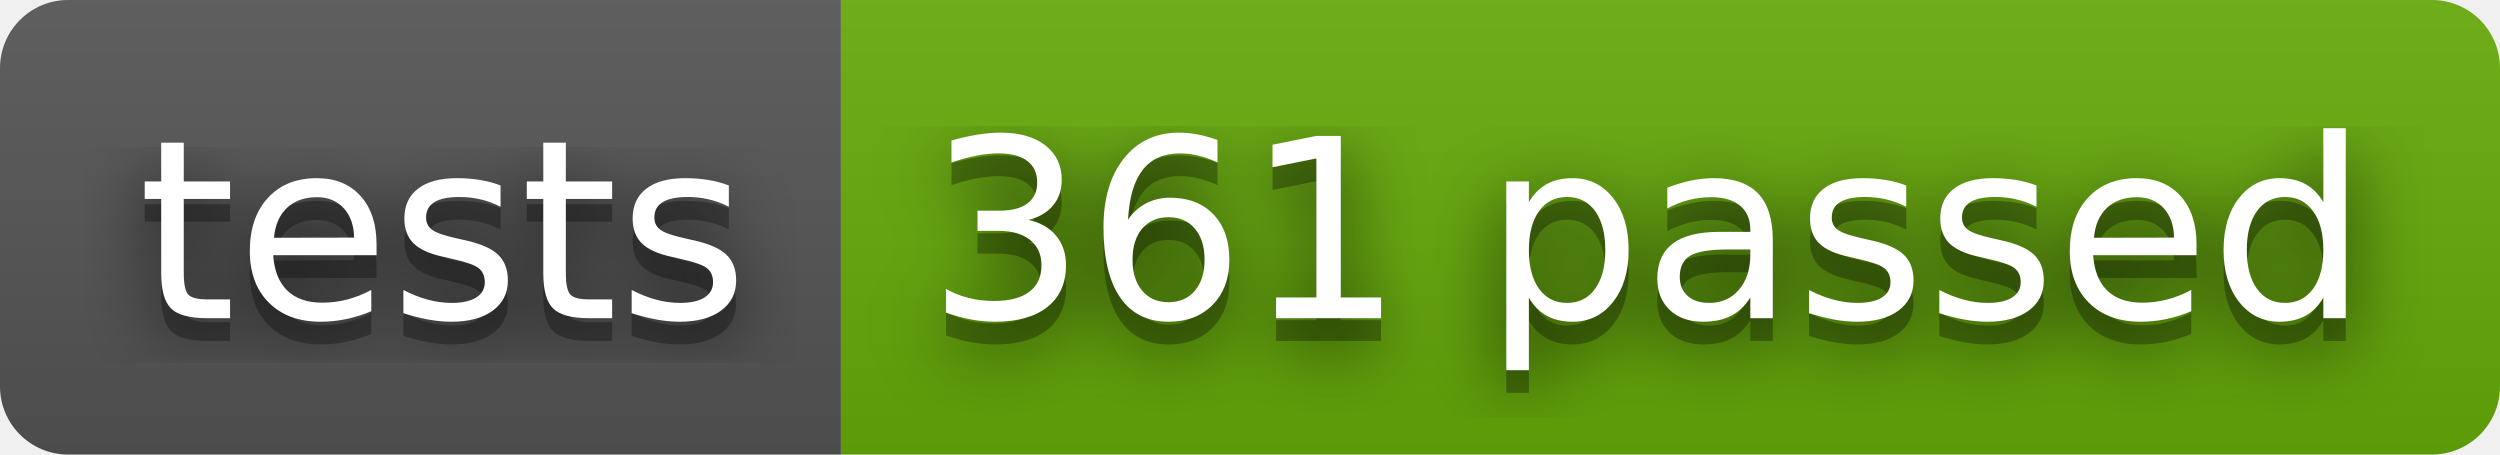
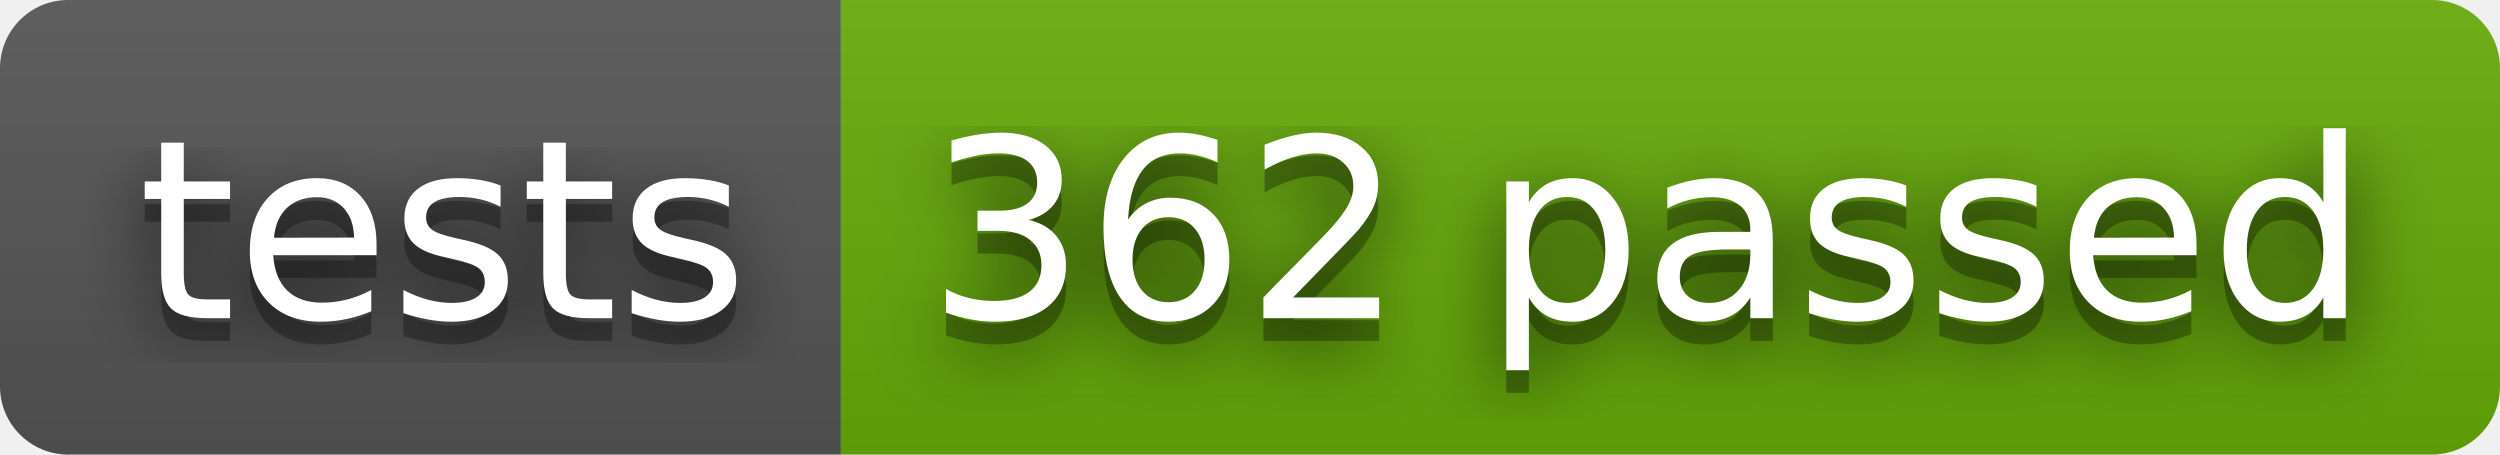
- <svg xmlns="http://www.w3.org/2000/svg" width="110" height="20" role="img" aria-label="tests: 361 passed">
+ <svg xmlns="http://www.w3.org/2000/svg" width="110" height="20" role="img" aria-label="tests: 362 passed">
  <filter id="blur">
    <feGaussianBlur stdDeviation="16" />
  </filter>
  <linearGradient id="s" x2="0" y2="100%">
    <stop offset="0" stop-color="#bbb" stop-opacity=".1" />
    <stop offset="1" stop-opacity=".1" />
  </linearGradient>
  <clipPath id="r">
    <rect width="110" height="20" rx="3" />
  </clipPath>
  <g clip-path="url(#r)">
    <rect width="37" height="20" fill="#555" />
    <rect x="37" width="73" height="20" fill="#67ac09" />
    <rect width="110" height="20" fill="url(#s)" />
  </g>
  <g fill="#fff" text-anchor="middle" font-family="Verdana,Geneva,DejaVu Sans,sans-serif" text-rendering="geometricPrecision" font-size="110">
    <g transform="scale(.1)">
      <g aria-hidden="true" fill="#010101">
        <text x="195" y="150" fill-opacity=".8" filter="url(#blur)" textLength="270">tests</text>
        <text x="195" y="150" fill-opacity=".3" textLength="270">tests</text>
      </g>
      <text x="195" y="140" textLength="270">tests</text>
    </g>
    <g transform="scale(.1)">
      <g aria-hidden="true" fill="#010101">
-         <text x="725" y="150" fill-opacity=".8" filter="url(#blur)" textLength="630">361 passed</text>
-         <text x="725" y="150" fill-opacity=".3" textLength="630">361 passed</text>
+         <text x="725" y="150" fill-opacity=".8" filter="url(#blur)" textLength="630">362 passed</text>
+         <text x="725" y="150" fill-opacity=".3" textLength="630">362 passed</text>
      </g>
-       <text x="725" y="140" textLength="630">361 passed</text>
+       <text x="725" y="140" textLength="630">362 passed</text>
    </g>
  </g>
</svg>
